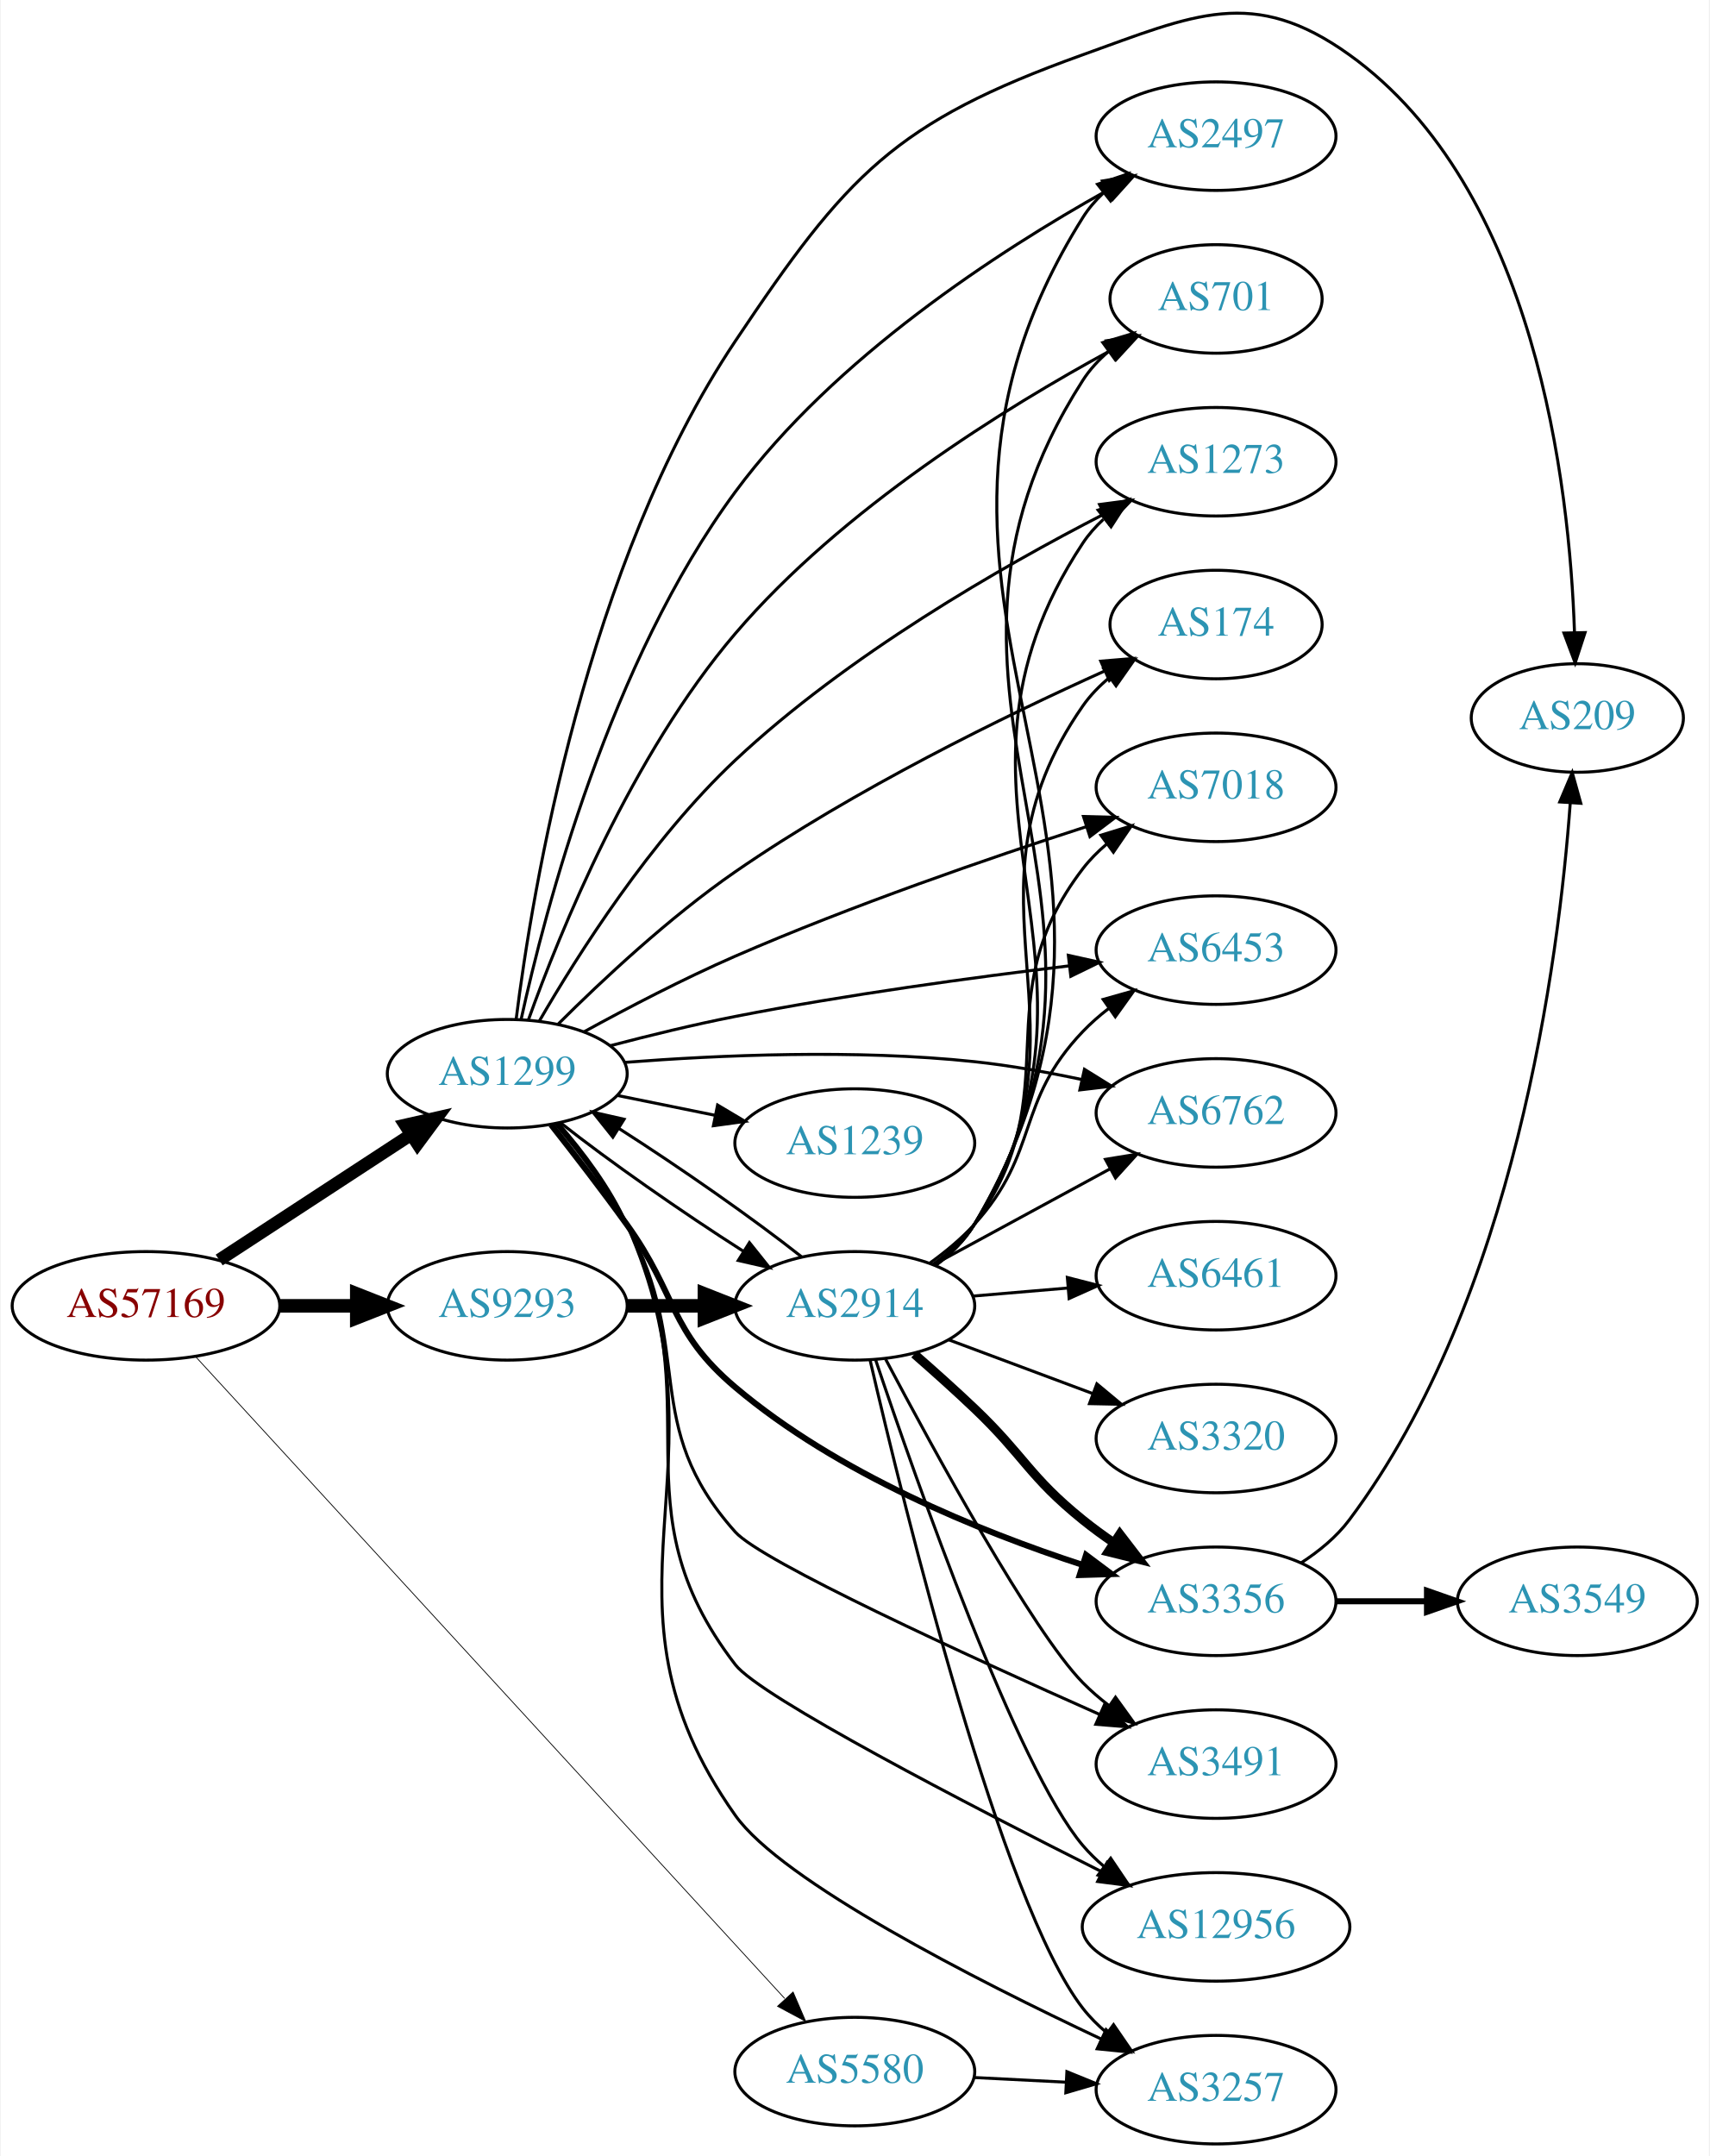
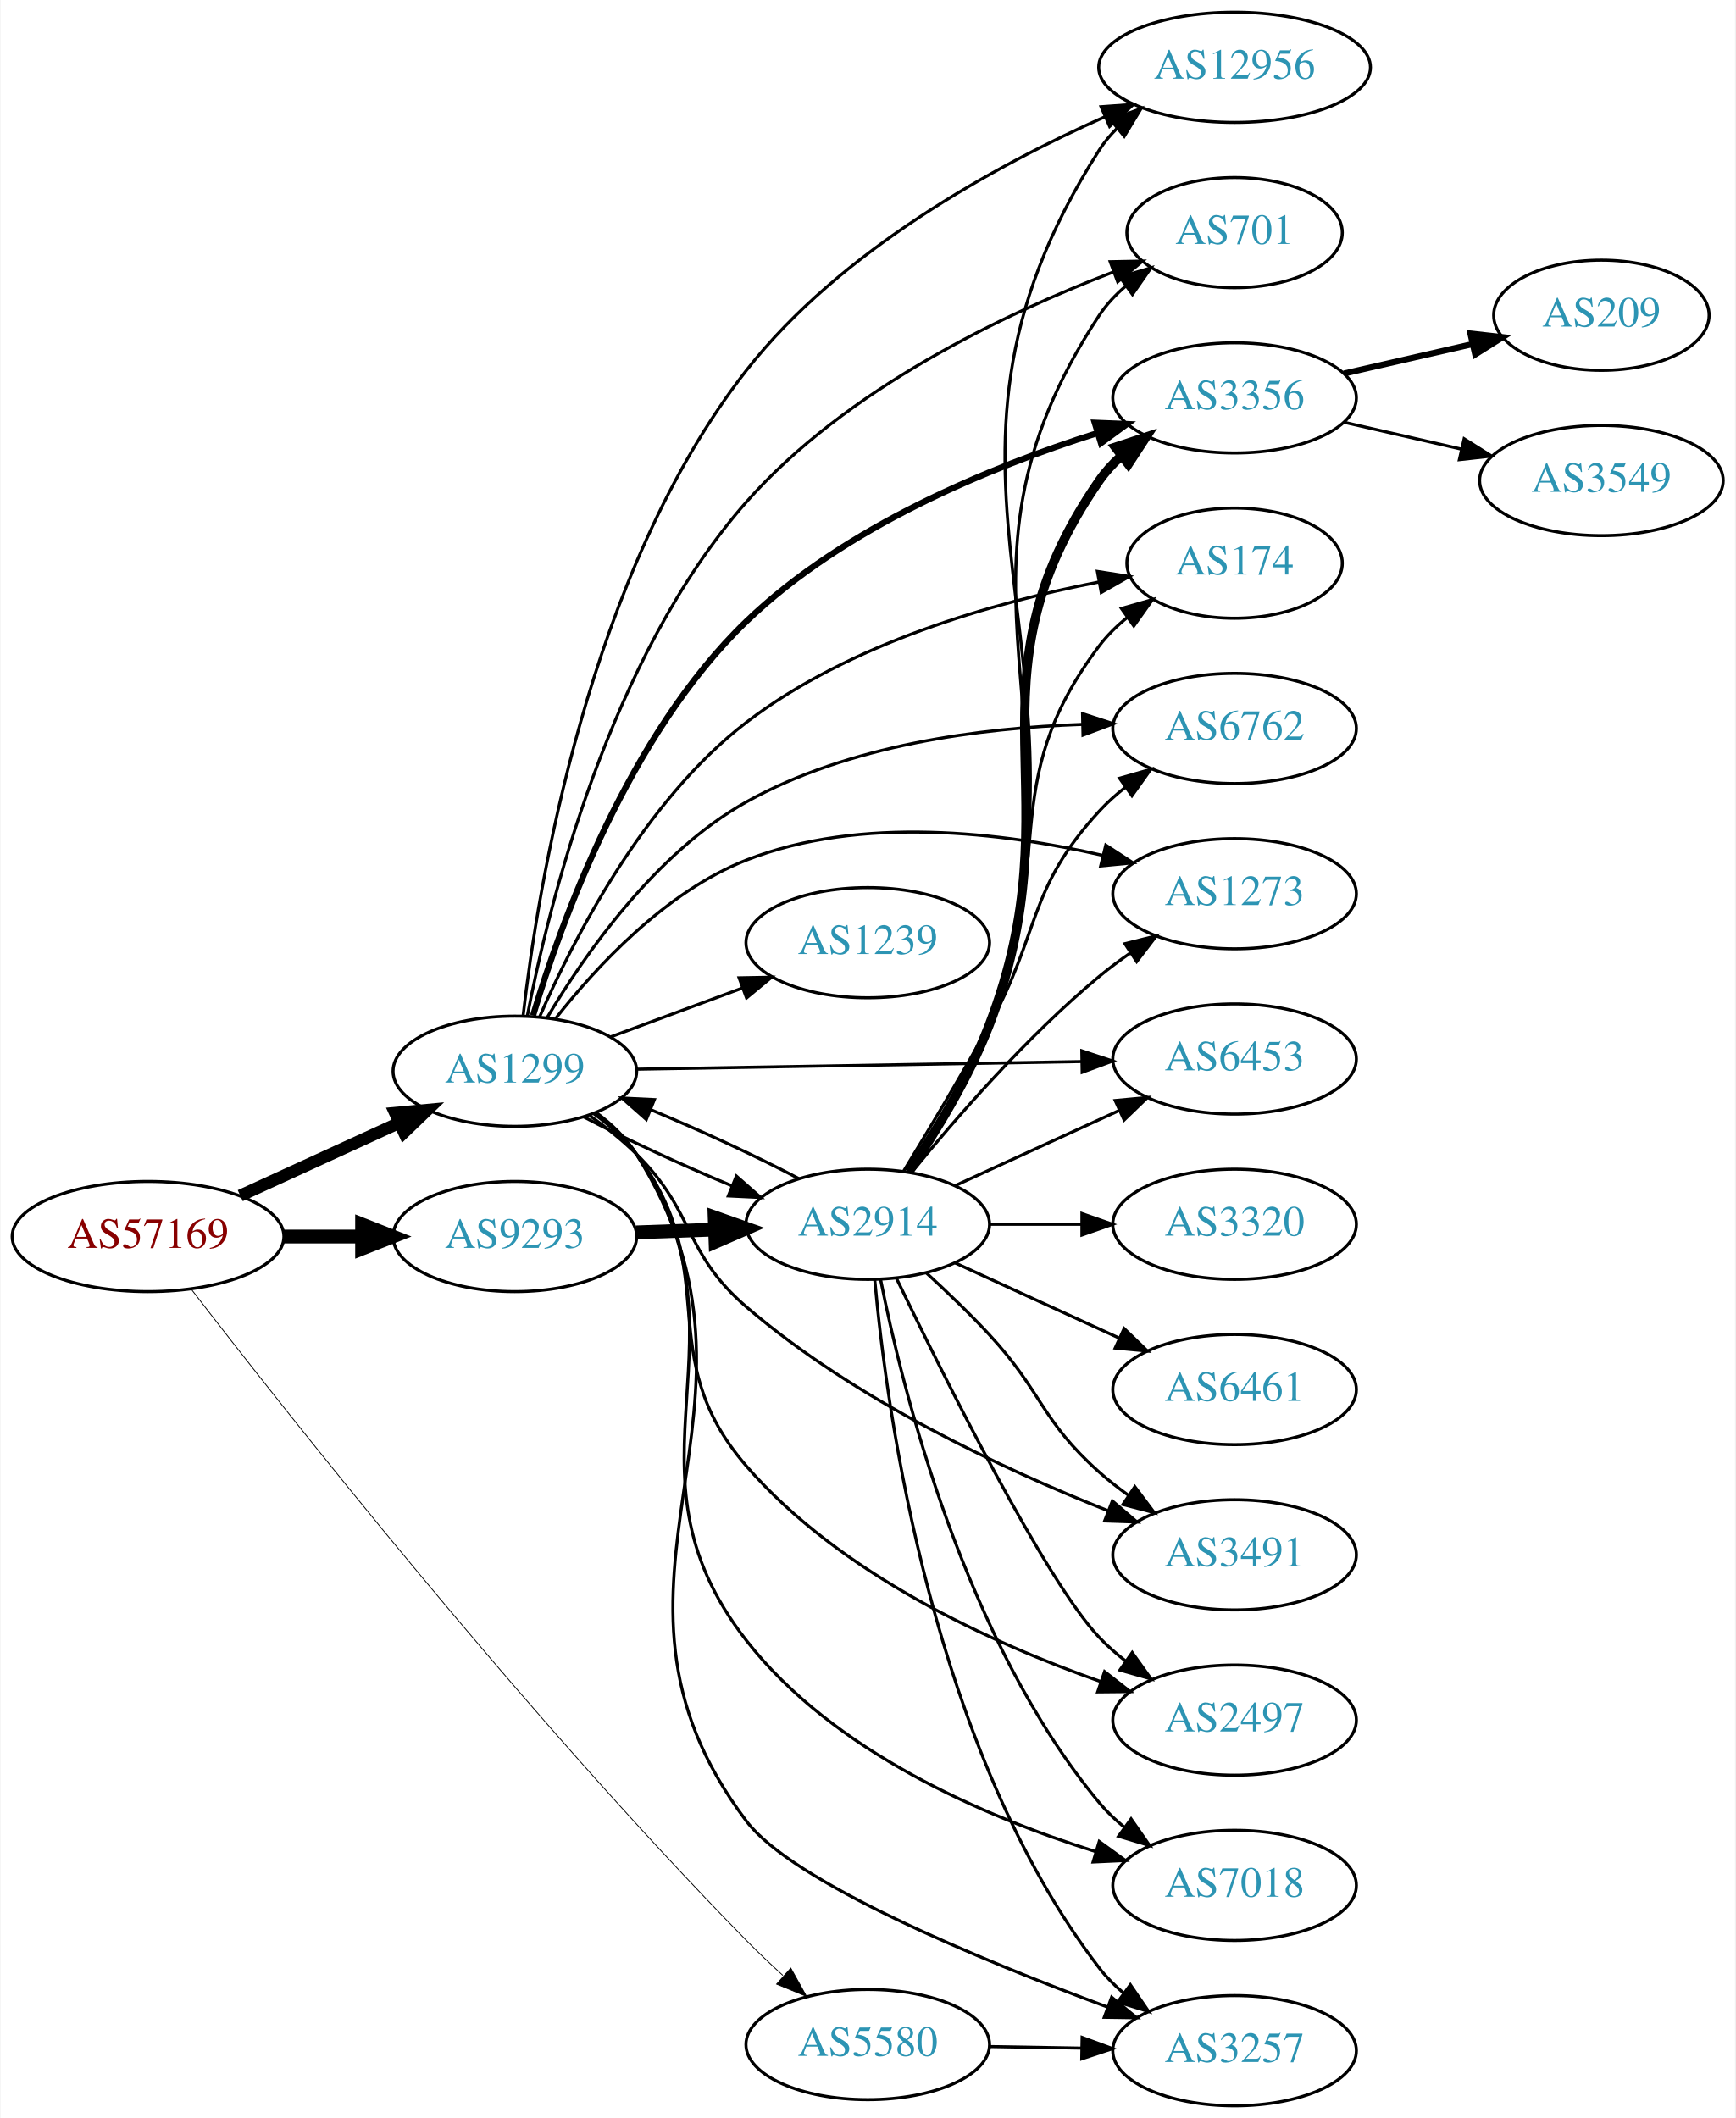
- <svg xmlns="http://www.w3.org/2000/svg" xmlns:xlink="http://www.w3.org/1999/xlink" width="567pt" height="715pt" viewBox="0.00 0.00 566.66 715.16">
-   <g id="graph0" class="graph" transform="scale(1 1) rotate(0) translate(4 711.16)">
-     <polygon fill="white" stroke="none" points="-4,4 -4,-711.16 562.663,-711.16 562.663,4 -4,4" />
+ <svg xmlns="http://www.w3.org/2000/svg" xmlns:xlink="http://www.w3.org/1999/xlink" width="567pt" height="692pt" viewBox="0.00 0.00 566.66 692.00">
+   <g id="graph0" class="graph" transform="scale(1 1) rotate(0) translate(4 688)">
+     <polygon fill="white" stroke="none" points="-4,4 -4,-688 562.663,-688 562.663,4 -4,4" />
    <g id="node1" class="node">
      <g id="a_node1">
        <a xlink:href="/asn/57169" xlink:title="AS57169 ~ EDIS GmbH [AT]">
-           <ellipse fill="#ffffff" stroke="black" cx="44.196" cy="-278" rx="44.393" ry="18" />
-           <text text-anchor="middle" x="44.196" y="-274.3" font-family="Times,serif" font-size="14.00" fill="#880000">AS57169</text>
+           <ellipse fill="#ffffff" stroke="black" cx="44.196" cy="-284" rx="44.393" ry="18" />
+           <text text-anchor="middle" x="44.196" y="-280.3" font-family="Times,serif" font-size="14.00" fill="#880000">AS57169</text>
        </a>
      </g>
    </g>
    <g id="node2" class="node">
      <g id="a_node2">
        <a xlink:href="/asn/1299" xlink:title="AS1299 ~ Telia Carrier [EU]">
-           <ellipse fill="#ffffff" stroke="black" cx="164.039" cy="-355" rx="39.794" ry="18" />
-           <text text-anchor="middle" x="164.039" y="-351.3" font-family="Times,serif" font-size="14.00" fill="#2c94b3">AS1299</text>
+           <ellipse fill="#ffffff" stroke="black" cx="164.039" cy="-338" rx="39.794" ry="18" />
+           <text text-anchor="middle" x="164.039" y="-334.3" font-family="Times,serif" font-size="14.00" fill="#2c94b3">AS1299</text>
        </a>
      </g>
    </g>
    <g id="edge1" class="edge">
-       <path fill="none" stroke="black" stroke-width="4.235" d="M68.478,-293.213C86.708,-305.124 112.229,-321.8 132.163,-334.826" />
-       <polygon fill="black" stroke="black" stroke-width="4.235" points="130.206,-337.974 140.605,-340.341 134.26,-331.769 130.206,-337.974" />
+       <path fill="none" stroke="black" stroke-width="3.971" d="M74.326,-297.348C89.937,-304.502 109.335,-313.391 126.007,-321.03" />
+       <polygon fill="black" stroke="black" stroke-width="3.971" points="124.91,-324.378 135.459,-325.362 127.826,-318.014 124.91,-324.378" />
    </g>
    <g id="node3" class="node">
      <g id="a_node3">
        <a xlink:href="/asn/5580" xlink:title="AS5580 ~ GTT Netherlands B.V. [NL]">
-           <ellipse fill="#ffffff" stroke="black" cx="279.332" cy="-24" rx="39.794" ry="18" />
-           <text text-anchor="middle" x="279.332" y="-20.3" font-family="Times,serif" font-size="14.00" fill="#2c94b3">AS5580</text>
+           <ellipse fill="#ffffff" stroke="black" cx="279.332" cy="-20" rx="39.794" ry="18" />
+           <text text-anchor="middle" x="279.332" y="-16.3" font-family="Times,serif" font-size="14.00" fill="#2c94b3">AS5580</text>
        </a>
      </g>
    </g>
    <g id="edge2" class="edge">
-       <path fill="none" stroke="black" stroke-width="0.265" d="M60.855,-260.94C101.266,-216.912 209.174,-99.347 256.064,-48.261" />
-       <polygon fill="black" stroke="black" stroke-width="0.265" points="258.862,-50.388 263.045,-40.654 253.705,-45.655 258.862,-50.388" />
+       <path fill="none" stroke="black" stroke-width="0.265" d="M58.305,-266.812C88.555,-227.543 166.276,-128.861 239.685,-54 243.422,-50.19 247.518,-46.307 251.603,-42.593" />
+       <polygon fill="black" stroke="black" stroke-width="0.265" points="254.189,-44.977 259.346,-35.721 249.544,-39.741 254.189,-44.977" />
    </g>
    <g id="node4" class="node">
      <g id="a_node4">
        <a xlink:href="/asn/9293" xlink:title="AS9293 ~ NTT Com Asia Limited [HK]">
-           <ellipse fill="#ffffff" stroke="black" cx="164.039" cy="-278" rx="39.794" ry="18" />
-           <text text-anchor="middle" x="164.039" y="-274.3" font-family="Times,serif" font-size="14.00" fill="#2c94b3">AS9293</text>
+           <ellipse fill="#ffffff" stroke="black" cx="164.039" cy="-284" rx="39.794" ry="18" />
+           <text text-anchor="middle" x="164.039" y="-280.3" font-family="Times,serif" font-size="14.00" fill="#2c94b3">AS9293</text>
        </a>
      </g>
    </g>
    <g id="edge3" class="edge">
-       <path fill="none" stroke="black" stroke-width="4.5" d="M88.407,-278C96.72,-278 105.482,-278 113.965,-278" />
-       <polygon fill="black" stroke="black" stroke-width="4.5" points="114.123,-281.938 124.123,-278 114.123,-274.063 114.123,-281.938" />
+       <path fill="none" stroke="black" stroke-width="4.5" d="M88.407,-284C96.72,-284 105.482,-284 113.965,-284" />
+       <polygon fill="black" stroke="black" stroke-width="4.5" points="114.123,-287.938 124.123,-284 114.123,-280.063 114.123,-287.938" />
    </g>
    <g id="node5" class="node">
      <g id="a_node5">
+         <a xlink:href="/asn/1239" xlink:title="AS1239 ~ Sprint [US]">
+           <ellipse fill="#ffffff" stroke="black" cx="279.332" cy="-380" rx="39.794" ry="18" />
+           <text text-anchor="middle" x="279.332" y="-376.3" font-family="Times,serif" font-size="14.00" fill="#2c94b3">AS1239</text>
+         </a>
+       </g>
+     </g>
+     <g id="edge4" class="edge">
+       <path fill="none" stroke="black" d="M195.399,-349.255C208.606,-354.151 224.263,-359.956 238.396,-365.195" />
+       <polygon fill="black" stroke="black" points="237.294,-368.519 247.887,-368.714 239.728,-361.956 237.294,-368.519" />
+     </g>
+     <g id="node6" class="node">
+       <g id="a_node6">
        <a xlink:href="/asn/174" xlink:title="AS174 ~ Cogent Communications [US]">
          <ellipse fill="#ffffff" stroke="black" cx="399.174" cy="-504" rx="35.194" ry="18" />
          <text text-anchor="middle" x="399.174" y="-500.3" font-family="Times,serif" font-size="14.00" fill="#2c94b3">AS174</text>
        </a>
      </g>
    </g>
-     <g id="edge4" class="edge">
-       <path fill="none" stroke="black" d="M180.92,-371.457C195.381,-385.883 217.763,-406.858 239.685,-422 279.242,-449.322 329.079,-473.651 362.198,-488.576" />
-       <polygon fill="black" stroke="black" points="360.932,-491.844 371.491,-492.715 363.78,-485.449 360.932,-491.844" />
-     </g>
-     <g id="node6" class="node">
-       <g id="a_node6">
-         <a xlink:href="/asn/7018" xlink:title="AS7018 ~ AT&amp;T Services, Inc. [US]">
-           <ellipse fill="#ffffff" stroke="black" cx="399.174" cy="-450" rx="39.794" ry="18" />
-           <text text-anchor="middle" x="399.174" y="-446.3" font-family="Times,serif" font-size="14.00" fill="#2c94b3">AS7018</text>
-         </a>
-       </g>
-     </g>
    <g id="edge5" class="edge">
-       <path fill="none" stroke="black" d="M189.492,-368.898C203.863,-376.78 222.525,-386.53 239.685,-394 278.362,-410.836 323.891,-426.513 356.203,-436.972" />
-       <polygon fill="black" stroke="black" points="355.193,-440.324 365.784,-440.046 357.332,-433.659 355.193,-440.324" />
+       <path fill="none" stroke="black" d="M172.115,-355.744C182.973,-380.766 206.078,-426.237 239.685,-452 273.426,-477.866 320.592,-491.167 354.688,-497.807" />
+       <polygon fill="black" stroke="black" points="354.354,-501.304 364.82,-499.66 355.613,-494.418 354.354,-501.304" />
    </g>
    <g id="node7" class="node">
      <g id="a_node7">
-         <a xlink:href="/asn/6453" xlink:title="AS6453 ~ TATA COMMUNICATIONS (AMERICA) INC [US]">
-           <ellipse fill="#ffffff" stroke="black" cx="399.174" cy="-396" rx="39.794" ry="18" />
-           <text text-anchor="middle" x="399.174" y="-392.3" font-family="Times,serif" font-size="14.00" fill="#2c94b3">AS6453</text>
+         <a xlink:href="/asn/2914" xlink:title="AS2914 ~ NTT America, Inc. [US]">
+           <ellipse fill="#ffffff" stroke="black" cx="279.332" cy="-288" rx="39.794" ry="18" />
+           <text text-anchor="middle" x="279.332" y="-284.3" font-family="Times,serif" font-size="14.00" fill="#2c94b3">AS2914</text>
        </a>
      </g>
    </g>
    <g id="edge6" class="edge">
-       <path fill="none" stroke="black" d="M198.302,-364.311C211.159,-367.687 226.037,-371.324 239.685,-374 276.545,-381.226 318.682,-386.956 350.239,-390.755" />
-       <polygon fill="black" stroke="black" points="350.171,-394.271 360.512,-391.968 350.992,-387.319 350.171,-394.271" />
+       <path fill="none" stroke="black" d="M186.615,-323.043C200.247,-315.839 218.345,-307.468 234.862,-300.6" />
+       <polygon fill="black" stroke="black" points="236.406,-303.75 244.358,-296.749 233.776,-297.263 236.406,-303.75" />
    </g>
    <g id="node8" class="node">
      <g id="a_node8">
        <a xlink:href="/asn/6762" xlink:title="AS6762 ~ TELECOM ITALIA SPARKLE S.p.A. [IT]">
-           <ellipse fill="#ffffff" stroke="black" cx="399.174" cy="-342" rx="39.794" ry="18" />
-           <text text-anchor="middle" x="399.174" y="-338.3" font-family="Times,serif" font-size="14.00" fill="#2c94b3">AS6762</text>
+           <ellipse fill="#ffffff" stroke="black" cx="399.174" cy="-450" rx="39.794" ry="18" />
+           <text text-anchor="middle" x="399.174" y="-446.3" font-family="Times,serif" font-size="14.00" fill="#2c94b3">AS6762</text>
        </a>
      </g>
    </g>
    <g id="edge7" class="edge">
-       <path fill="none" stroke="black" d="M203.107,-358.764C234.329,-361.186 279.632,-363.175 318.978,-359 330.659,-357.76 343.149,-355.52 354.676,-353.063" />
-       <polygon fill="black" stroke="black" points="355.516,-356.462 364.514,-350.869 353.992,-349.63 355.516,-356.462" />
+       <path fill="none" stroke="black" d="M174.581,-355.504C186.784,-376.047 209.942,-409.409 239.685,-426 273.129,-444.655 316.412,-450.189 349.294,-451.318" />
+       <polygon fill="black" stroke="black" points="349.505,-454.823 359.578,-451.541 349.657,-447.825 349.505,-454.823" />
    </g>
    <g id="node9" class="node">
      <g id="a_node9">
-         <a xlink:href="/asn/3356" xlink:title="AS3356 ~ Level 3 Parent, LLC [US]">
-           <ellipse fill="#ffffff" stroke="black" cx="399.174" cy="-180" rx="39.794" ry="18" />
-           <text text-anchor="middle" x="399.174" y="-176.3" font-family="Times,serif" font-size="14.00" fill="#2c94b3">AS3356</text>
+         <a xlink:href="/asn/1273" xlink:title="AS1273 ~ Vodafone Group PLC [EU]">
+           <ellipse fill="#ffffff" stroke="black" cx="399.174" cy="-396" rx="39.794" ry="18" />
+           <text text-anchor="middle" x="399.174" y="-392.3" font-family="Times,serif" font-size="14.00" fill="#2c94b3">AS1273</text>
        </a>
      </g>
    </g>
    <g id="edge8" class="edge">
-       <path fill="none" stroke="black" stroke-width="2" d="M178.575,-338.099C186.131,-328.515 195.619,-316.227 203.685,-305 220.515,-281.575 217.661,-269.626 239.685,-251 273.525,-222.382 320.755,-203.221 354.843,-192.091" />
-       <polygon fill="black" stroke="black" stroke-width="2" points="356.049,-195.38 364.528,-189.028 353.938,-188.706 356.049,-195.38" />
+       <path fill="none" stroke="black" d="M177.317,-355.176C190.523,-372.023 213.226,-396.645 239.685,-407 277.16,-421.667 323.401,-416.042 356.243,-408.491" />
+       <polygon fill="black" stroke="black" points="357.1,-411.885 365.98,-406.106 355.434,-405.086 357.1,-411.885" />
    </g>
    <g id="node10" class="node">
      <g id="a_node10">
-         <a xlink:href="/asn/3491" xlink:title="AS3491 ~ PCCW Global, Inc. [US]">
-           <ellipse fill="#ffffff" stroke="black" cx="399.174" cy="-126" rx="39.794" ry="18" />
-           <text text-anchor="middle" x="399.174" y="-122.3" font-family="Times,serif" font-size="14.00" fill="#2c94b3">AS3491</text>
+         <a xlink:href="/asn/6453" xlink:title="AS6453 ~ TATA COMMUNICATIONS (AMERICA) INC [US]">
+           <ellipse fill="#ffffff" stroke="black" cx="399.174" cy="-342" rx="39.794" ry="18" />
+           <text text-anchor="middle" x="399.174" y="-338.3" font-family="Times,serif" font-size="14.00" fill="#2c94b3">AS6453</text>
        </a>
      </g>
    </g>
    <g id="edge9" class="edge">
-       <path fill="none" stroke="black" d="M180.078,-338.358C187.908,-329.052 197.179,-316.948 203.685,-305 226.676,-262.78 207.665,-238.858 239.685,-203 248.417,-193.221 316.519,-162.013 360.566,-142.459" />
-       <polygon fill="black" stroke="black" points="362.111,-145.602 369.84,-138.356 359.279,-139.201 362.111,-145.602" />
+       <path fill="none" stroke="black" d="M203.798,-338.665C243.714,-339.35 306.032,-340.419 349.304,-341.162" />
+       <polygon fill="black" stroke="black" points="349.264,-344.661 359.322,-341.333 349.384,-337.662 349.264,-344.661" />
    </g>
    <g id="node11" class="node">
      <g id="a_node11">
-         <a xlink:href="/asn/209" xlink:title="AS209 ~ CenturyLink Communications, LLC [US]">
-           <ellipse fill="#ffffff" stroke="black" cx="519.017" cy="-473" rx="35.194" ry="18" />
-           <text text-anchor="middle" x="519.017" y="-469.3" font-family="Times,serif" font-size="14.00" fill="#2c94b3">AS209</text>
+         <a xlink:href="/asn/3491" xlink:title="AS3491 ~ PCCW Global, Inc. [US]">
+           <ellipse fill="#ffffff" stroke="black" cx="399.174" cy="-180" rx="39.794" ry="18" />
+           <text text-anchor="middle" x="399.174" y="-176.3" font-family="Times,serif" font-size="14.00" fill="#2c94b3">AS3491</text>
        </a>
      </g>
    </g>
    <g id="edge10" class="edge">
-       <path fill="none" stroke="black" d="M166.983,-372.986C172.29,-415.448 190.1,-523.914 239.685,-598 276.615,-653.178 292.486,-670.57 354.978,-693 391.954,-706.271 411.439,-715.885 443.37,-693 505.241,-648.658 516.457,-550.129 518.079,-501.406" />
-       <polygon fill="black" stroke="black" points="521.582,-501.325 518.3,-491.251 514.583,-501.173 521.582,-501.325" />
+       <path fill="none" stroke="black" d="M188.515,-323.493C193.775,-319.739 199.139,-315.482 203.685,-311 223.185,-291.775 218.912,-278.841 239.685,-261 274.995,-230.673 323.624,-207.991 357.673,-194.458" />
+       <polygon fill="black" stroke="black" points="359.248,-197.601 367.303,-190.719 356.714,-191.076 359.248,-197.601" />
    </g>
    <g id="node12" class="node">
      <g id="a_node12">
-         <a xlink:href="/asn/12956" xlink:title="AS12956 ~ TELXIUS [ES]">
-           <ellipse fill="#ffffff" stroke="black" cx="399.174" cy="-72" rx="44.393" ry="18" />
-           <text text-anchor="middle" x="399.174" y="-68.3" font-family="Times,serif" font-size="14.00" fill="#2c94b3">AS12956</text>
+         <a xlink:href="/asn/2497" xlink:title="AS2497 ~ Internet Initiative Japan Inc. [JP]">
+           <ellipse fill="#ffffff" stroke="black" cx="399.174" cy="-126" rx="39.794" ry="18" />
+           <text text-anchor="middle" x="399.174" y="-122.3" font-family="Times,serif" font-size="14.00" fill="#2c94b3">AS2497</text>
        </a>
      </g>
    </g>
    <g id="edge11" class="edge">
-       <path fill="none" stroke="black" d="M180.549,-338.6C188.517,-329.365 197.769,-317.251 203.685,-305 232.748,-244.818 198.96,-211.991 239.685,-159 247.944,-148.254 317.199,-112.408 361.387,-90.221" />
-       <polygon fill="black" stroke="black" points="363.029,-93.313 370.405,-85.708 359.896,-87.053 363.029,-93.313" />
+       <path fill="none" stroke="black" d="M189.905,-324.07C194.984,-320.343 199.92,-315.951 203.685,-311 232.784,-272.733 208.209,-245.337 239.685,-209 270.356,-173.592 319.898,-151.096 355.429,-138.588" />
+       <polygon fill="black" stroke="black" points="356.707,-141.851 365.052,-135.323 354.458,-135.222 356.707,-141.851" />
    </g>
    <g id="node13" class="node">
      <g id="a_node13">
-         <a xlink:href="/asn/1239" xlink:title="AS1239 ~ Sprint [US]">
-           <ellipse fill="#ffffff" stroke="black" cx="279.332" cy="-332" rx="39.794" ry="18" />
-           <text text-anchor="middle" x="279.332" y="-328.3" font-family="Times,serif" font-size="14.00" fill="#2c94b3">AS1239</text>
+         <a xlink:href="/asn/7018" xlink:title="AS7018 ~ AT&amp;T Services, Inc. [US]">
+           <ellipse fill="#ffffff" stroke="black" cx="399.174" cy="-72" rx="39.794" ry="18" />
+           <text text-anchor="middle" x="399.174" y="-68.3" font-family="Times,serif" font-size="14.00" fill="#2c94b3">AS7018</text>
        </a>
      </g>
    </g>
    <g id="edge12" class="edge">
-       <path fill="none" stroke="black" d="M200.574,-347.786C210.803,-345.709 222.104,-343.415 232.846,-341.234" />
-       <polygon fill="black" stroke="black" points="233.818,-344.608 242.922,-339.189 232.425,-337.748 233.818,-344.608" />
+       <path fill="none" stroke="black" d="M190.342,-324.383C195.399,-320.639 200.215,-316.162 203.685,-311 244.106,-250.867 195.09,-209.106 239.685,-152 268.123,-115.584 317.601,-94.385 353.727,-83.068" />
+       <polygon fill="black" stroke="black" points="354.957,-86.354 363.534,-80.134 352.95,-79.648 354.957,-86.354" />
    </g>
    <g id="node14" class="node">
      <g id="a_node14">
-         <a xlink:href="/asn/2914" xlink:title="AS2914 ~ NTT America, Inc. [US]">
-           <ellipse fill="#ffffff" stroke="black" cx="279.332" cy="-278" rx="39.794" ry="18" />
-           <text text-anchor="middle" x="279.332" y="-274.3" font-family="Times,serif" font-size="14.00" fill="#2c94b3">AS2914</text>
+         <a xlink:href="/asn/12956" xlink:title="AS12956 ~ TELXIUS [ES]">
+           <ellipse fill="#ffffff" stroke="black" cx="399.174" cy="-666" rx="44.393" ry="18" />
+           <text text-anchor="middle" x="399.174" y="-662.3" font-family="Times,serif" font-size="14.00" fill="#2c94b3">AS12956</text>
        </a>
      </g>
    </g>
    <g id="edge13" class="edge">
-       <path fill="none" stroke="black" d="M181.755,-338.683C197.626,-326.125 222.005,-309.096 242.297,-296.155" />
-       <polygon fill="black" stroke="black" points="244.38,-298.98 250.997,-290.706 240.664,-293.048 244.38,-298.98" />
+       <path fill="none" stroke="black" d="M166.724,-356.001C171.417,-397.381 187.902,-500.796 239.685,-567 270.326,-606.174 321.104,-633.932 356.913,-649.899" />
+       <polygon fill="black" stroke="black" points="355.562,-653.128 366.129,-653.897 358.348,-646.706 355.562,-653.128" />
    </g>
    <g id="node15" class="node">
      <g id="a_node15">
-         <a xlink:href="/asn/2497" xlink:title="AS2497 ~ Internet Initiative Japan Inc. [JP]">
-           <ellipse fill="#ffffff" stroke="black" cx="399.174" cy="-666" rx="39.794" ry="18" />
-           <text text-anchor="middle" x="399.174" y="-662.3" font-family="Times,serif" font-size="14.00" fill="#2c94b3">AS2497</text>
-         </a>
-       </g>
-     </g>
-     <g id="edge14" class="edge">
-       <path fill="none" stroke="black" d="M168.647,-373.051C176.548,-409.157 198.083,-491.635 239.685,-548 272.598,-592.592 327.093,-627.898 362.82,-647.878" />
-       <polygon fill="black" stroke="black" points="361.467,-651.128 371.919,-652.863 364.831,-644.989 361.467,-651.128" />
-     </g>
-     <g id="node16" class="node">
-       <g id="a_node16">
        <a xlink:href="/asn/701" xlink:title="AS701 ~ UUNET [US]">
          <ellipse fill="#ffffff" stroke="black" cx="399.174" cy="-612" rx="35.194" ry="18" />
          <text text-anchor="middle" x="399.174" y="-608.3" font-family="Times,serif" font-size="14.00" fill="#2c94b3">AS701</text>
        </a>
      </g>
    </g>
+     <g id="edge14" class="edge">
+       <path fill="none" stroke="black" d="M168.089,-355.982C174.985,-391.83 194.803,-473.115 239.685,-524 272.225,-560.893 324.113,-585.54 359.591,-599.142" />
+       <polygon fill="black" stroke="black" points="358.54,-602.485 369.133,-602.687 360.978,-595.923 358.54,-602.485" />
+     </g>
+     <g id="node16" class="node">
+       <g id="a_node16">
+         <a xlink:href="/asn/3356" xlink:title="AS3356 ~ Level 3 Parent, LLC [US]">
+           <ellipse fill="#ffffff" stroke="black" cx="399.174" cy="-558" rx="39.794" ry="18" />
+           <text text-anchor="middle" x="399.174" y="-554.3" font-family="Times,serif" font-size="14.00" fill="#2c94b3">AS3356</text>
+         </a>
+       </g>
+     </g>
    <g id="edge15" class="edge">
-       <path fill="none" stroke="black" d="M171.016,-372.748C181.473,-401.909 205.295,-460.737 239.685,-501 275.134,-542.503 329.429,-576.037 364.368,-594.999" />
-       <polygon fill="black" stroke="black" points="362.772,-598.115 373.243,-599.729 366.064,-591.937 362.772,-598.115" />
+       <path fill="none" stroke="black" stroke-width="2" d="M169.979,-356.191C179.066,-386.555 201.121,-447.883 239.685,-485 271.867,-515.975 319.554,-535.485 354.209,-546.462" />
+       <polygon fill="black" stroke="black" stroke-width="2" points="353.477,-549.898 364.063,-549.466 355.518,-543.202 353.477,-549.898" />
    </g>
    <g id="node17" class="node">
      <g id="a_node17">
-         <a xlink:href="/asn/1273" xlink:title="AS1273 ~ Vodafone Group PLC [EU]">
-           <ellipse fill="#ffffff" stroke="black" cx="399.174" cy="-558" rx="39.794" ry="18" />
-           <text text-anchor="middle" x="399.174" y="-554.3" font-family="Times,serif" font-size="14.00" fill="#2c94b3">AS1273</text>
-         </a>
-       </g>
-     </g>
-     <g id="edge16" class="edge">
-       <path fill="none" stroke="black" d="M174.646,-372.414C187.409,-394.451 211.639,-432.699 239.685,-459 276.782,-493.789 327.876,-523.094 361.914,-540.587" />
-       <polygon fill="black" stroke="black" points="360.533,-543.811 371.036,-545.202 363.693,-537.564 360.533,-543.811" />
-     </g>
-     <g id="node18" class="node">
-       <g id="a_node18">
        <a xlink:href="/asn/3257" xlink:title="AS3257 ~ GTT [DE]">
          <ellipse fill="#ffffff" stroke="black" cx="399.174" cy="-18" rx="39.794" ry="18" />
          <text text-anchor="middle" x="399.174" y="-14.3" font-family="Times,serif" font-size="14.00" fill="#2c94b3">AS3257</text>
        </a>
      </g>
    </g>
+     <g id="edge16" class="edge">
+       <path fill="none" stroke="black" d="M190.57,-324.531C195.615,-320.78 200.369,-316.263 203.685,-311 256.041,-227.92 180.55,-171.4 239.685,-93 254.746,-73.032 315.775,-47.796 357.552,-32.283" />
+       <polygon fill="black" stroke="black" points="359.012,-35.476 367.195,-28.747 356.602,-28.904 359.012,-35.476" />
+     </g>
+     <g id="edge19" class="edge">
+       <path fill="none" stroke="black" d="M319.244,-19.34C328.798,-19.177 339.147,-19.002 349.11,-18.833" />
+       <polygon fill="black" stroke="black" points="349.363,-22.329 359.302,-18.66 349.244,-15.33 349.363,-22.329" />
+     </g>
+     <g id="edge20" class="edge">
+       <path fill="none" stroke="black" stroke-width="4.5" d="M203.711,-285.365C211.914,-285.655 220.678,-285.964 229.21,-286.266" />
+       <polygon fill="black" stroke="black" stroke-width="4.5" points="229.316,-290.209 239.449,-286.627 229.594,-282.339 229.316,-290.209" />
+     </g>
+     <g id="edge32" class="edge">
+       <path fill="none" stroke="black" d="M256.856,-302.904C243.222,-310.114 225.092,-318.503 208.544,-325.385" />
+       <polygon fill="black" stroke="black" points="206.982,-322.242 199.03,-329.244 209.613,-328.729 206.982,-322.242" />
+     </g>
+     <g id="edge28" class="edge">
+       <path fill="none" stroke="black" d="M292.259,-305.286C300.633,-318.025 311.608,-336.019 318.978,-353 341.826,-405.642 320.369,-431.224 354.978,-477 357.558,-480.413 360.706,-483.5 364.114,-486.262" />
+       <polygon fill="black" stroke="black" points="362.21,-489.203 372.395,-492.12 366.252,-483.488 362.21,-489.203" />
+     </g>
+     <g id="edge34" class="edge">
+       <path fill="none" stroke="black" d="M290.958,-305.213C298.89,-318.219 309.883,-336.576 318.978,-353 335.926,-383.605 331.296,-397.25 354.978,-423 357.522,-425.767 360.412,-428.359 363.463,-430.758" />
+       <polygon fill="black" stroke="black" points="361.603,-433.729 371.788,-436.646 365.645,-428.014 361.603,-433.729" />
+     </g>
+     <g id="edge30" class="edge">
+       <path fill="none" stroke="black" d="M293.751,-305.065C307.865,-322.375 331.28,-349.345 354.978,-369 358.194,-371.668 361.695,-374.27 365.265,-376.741" />
+       <polygon fill="black" stroke="black" points="363.343,-379.666 373.622,-382.236 367.189,-373.817 363.343,-379.666" />
+     </g>
+     <g id="edge22" class="edge">
+       <path fill="none" stroke="black" d="M307.96,-300.661C323.917,-307.973 344.188,-317.261 361.471,-325.181" />
+       <polygon fill="black" stroke="black" points="360.169,-328.435 370.718,-329.419 363.085,-322.071 360.169,-328.435" />
+     </g>
+     <g id="edge33" class="edge">
+       <path fill="none" stroke="black" d="M298.557,-272.036C305.191,-265.965 312.618,-258.857 318.978,-252 336.395,-233.221 335.847,-224.03 354.978,-207 357.94,-204.363 361.19,-201.822 364.536,-199.423" />
+       <polygon fill="black" stroke="black" points="366.589,-202.26 372.942,-193.782 362.688,-196.448 366.589,-202.26" />
+     </g>
+     <g id="edge25" class="edge">
+       <path fill="none" stroke="black" d="M288.679,-270.405C304.146,-238.268 337.291,-171.66 354.978,-153 357.564,-150.272 360.481,-147.706 363.55,-145.323" />
+       <polygon fill="black" stroke="black" points="365.728,-148.07 371.898,-139.457 361.704,-142.342 365.728,-148.07" />
+     </g>
+     <g id="edge26" class="edge">
+       <path fill="none" stroke="black" d="M283.53,-269.927C290.694,-233.859 310.968,-151.875 354.978,-99 357.383,-96.111 360.179,-93.437 363.172,-90.987" />
+       <polygon fill="black" stroke="black" points="365.361,-93.722 371.415,-85.027 361.26,-88.05 365.361,-93.722" />
+     </g>
+     <g id="edge23" class="edge">
+       <path fill="none" stroke="black" d="M293.081,-304.967C301.852,-317.552 312.965,-335.492 318.978,-353 360.591,-474.168 285.985,-531.05 354.978,-639 356.585,-641.515 358.52,-643.836 360.667,-645.971" />
+       <polygon fill="black" stroke="black" points="358.677,-648.866 368.621,-652.521 363.127,-643.462 358.677,-648.866" />
+     </g>
+     <g id="edge24" class="edge">
+       <path fill="none" stroke="black" d="M292.929,-305.02C301.627,-317.631 312.714,-335.58 318.978,-353 354.285,-451.19 297.528,-497.894 354.978,-585 357.334,-588.571 360.341,-591.757 363.671,-594.575" />
+       <polygon fill="black" stroke="black" points="361.711,-597.477 371.867,-600.493 365.808,-591.802 361.711,-597.477" />
+     </g>
+     <g id="edge21" class="edge">
+       <path fill="none" stroke="black" stroke-width="3" d="M292.69,-305.109C301.271,-317.764 312.319,-335.728 318.978,-353 348.013,-428.31 309.015,-464.653 354.978,-531 356.942,-533.835 359.31,-536.433 361.914,-538.8" />
+       <polygon fill="black" stroke="black" stroke-width="3" points="360.2,-541.898 370.262,-545.216 364.466,-536.348 360.2,-541.898" />
+     </g>
+     <g id="edge31" class="edge">
+       <path fill="none" stroke="black" d="M281.616,-269.883C285.514,-226.668 300.531,-115.869 354.978,-45 357.268,-42.02 359.988,-39.284 362.932,-36.795" />
+       <polygon fill="black" stroke="black" points="365.126,-39.527 371.109,-30.782 360.979,-33.888 365.126,-39.527" />
+     </g>
+     <g id="node20" class="node">
+       <g id="a_node20">
+         <a xlink:href="/asn/6461" xlink:title="AS6461 ~ Zayo Bandwidth [US]">
+           <ellipse fill="#ffffff" stroke="black" cx="399.174" cy="-234" rx="39.794" ry="18" />
+           <text text-anchor="middle" x="399.174" y="-230.3" font-family="Times,serif" font-size="14.00" fill="#2c94b3">AS6461</text>
+         </a>
+       </g>
+     </g>
+     <g id="edge27" class="edge">
+       <path fill="none" stroke="black" d="M307.96,-275.339C323.917,-268.027 344.188,-258.739 361.471,-250.819" />
+       <polygon fill="black" stroke="black" points="363.085,-253.929 370.718,-246.581 360.169,-247.565 363.085,-253.929" />
+     </g>
+     <g id="node21" class="node">
+       <g id="a_node21">
+         <a xlink:href="/asn/3320" xlink:title="AS3320 ~ DTAG [DE]">
+           <ellipse fill="#ffffff" stroke="black" cx="399.174" cy="-288" rx="39.794" ry="18" />
+           <text text-anchor="middle" x="399.174" y="-284.3" font-family="Times,serif" font-size="14.00" fill="#2c94b3">AS3320</text>
+         </a>
+       </g>
+     </g>
+     <g id="edge29" class="edge">
+       <path fill="none" stroke="black" d="M319.244,-288C328.798,-288 339.147,-288 349.11,-288" />
+       <polygon fill="black" stroke="black" points="349.302,-291.5 359.302,-288 349.302,-284.5 349.302,-291.5" />
+     </g>
+     <g id="node18" class="node">
+       <g id="a_node18">
+         <a xlink:href="/asn/209" xlink:title="AS209 ~ CenturyLink Communications, LLC [US]">
+           <ellipse fill="#ffffff" stroke="black" cx="519.017" cy="-585" rx="35.194" ry="18" />
+           <text text-anchor="middle" x="519.017" y="-581.3" font-family="Times,serif" font-size="14.00" fill="#2c94b3">AS209</text>
+         </a>
+       </g>
+     </g>
    <g id="edge17" class="edge">
-       <path fill="none" stroke="black" d="M181.235,-338.29C189.197,-329.151 198.229,-317.223 203.685,-305 239.786,-224.123 188.54,-181.309 239.685,-109 255.186,-87.085 319.433,-54.386 361.217,-34.731" />
-       <polygon fill="black" stroke="black" points="362.696,-37.904 370.281,-30.506 359.739,-31.559 362.696,-37.904" />
-     </g>
-     <g id="edge20" class="edge">
-       <path fill="none" stroke="black" d="M318.918,-22.035C328.684,-21.538 339.301,-20.998 349.495,-20.479" />
-       <polygon fill="black" stroke="black" points="349.692,-23.973 359.501,-19.969 349.336,-16.982 349.692,-23.973" />
-     </g>
-     <g id="edge21" class="edge">
-       <path fill="none" stroke="black" stroke-width="4.5" d="M203.711,-278C211.914,-278 220.678,-278 229.21,-278" />
-       <polygon fill="black" stroke="black" stroke-width="4.5" points="229.449,-281.938 239.449,-278 229.449,-274.063 229.449,-281.938" />
-     </g>
-     <g id="edge19" class="edge">
-       <path fill="none" stroke="black" d="M427.337,-192.708C433.32,-196.577 439.129,-201.337 443.37,-207 498.403,-280.473 512.871,-392.759 516.669,-444.76" />
-       <polygon fill="black" stroke="black" points="513.187,-445.153 517.328,-454.905 520.172,-444.7 513.187,-445.153" />
+       <path fill="none" stroke="black" stroke-width="2" d="M434.893,-565.955C447.986,-568.955 463.008,-572.396 476.649,-575.522" />
+       <polygon fill="black" stroke="black" stroke-width="2" points="476.227,-579.016 486.756,-577.838 477.79,-572.193 476.227,-579.016" />
    </g>
    <g id="node19" class="node">
      <g id="a_node19">
        <a xlink:href="/asn/3549" xlink:title="AS3549 ~ Level 3 Parent, LLC [US]">
-           <ellipse fill="#ffffff" stroke="black" cx="519.017" cy="-180" rx="39.794" ry="18" />
-           <text text-anchor="middle" x="519.017" y="-176.3" font-family="Times,serif" font-size="14.00" fill="#2c94b3">AS3549</text>
+           <ellipse fill="#ffffff" stroke="black" cx="519.017" cy="-531" rx="39.794" ry="18" />
+           <text text-anchor="middle" x="519.017" y="-527.3" font-family="Times,serif" font-size="14.00" fill="#2c94b3">AS3549</text>
        </a>
      </g>
    </g>
    <g id="edge18" class="edge">
-       <path fill="none" stroke="black" stroke-width="2" d="M439.087,-180C448.64,-180 458.99,-180 468.952,-180" />
-       <polygon fill="black" stroke="black" stroke-width="2" points="469.145,-183.5 479.145,-180 469.145,-176.5 469.145,-183.5" />
-     </g>
-     <g id="edge30" class="edge">
-       <path fill="none" stroke="black" d="M261.687,-294.26C245.843,-306.803 221.474,-323.83 201.17,-336.783" />
-       <polygon fill="black" stroke="black" points="199.079,-333.963 192.464,-342.239 202.796,-339.895 199.079,-333.963" />
-     </g>
-     <g id="edge22" class="edge">
-       <path fill="none" stroke="black" d="M305.698,-291.575C310.751,-295.321 315.55,-299.809 318.978,-305 362.018,-370.172 310.285,-412.951 354.978,-477 357.426,-480.508 360.492,-483.655 363.853,-486.451" />
-       <polygon fill="black" stroke="black" points="361.917,-489.369 372.085,-492.345 365.992,-483.678 361.917,-489.369" />
-     </g>
-     <g id="edge23" class="edge">
-       <path fill="none" stroke="black" d="M305.358,-291.811C310.429,-295.545 315.321,-299.968 318.978,-305 351.217,-349.352 321.615,-379.488 354.978,-423 357.265,-425.983 359.983,-428.719 362.926,-431.209" />
-       <polygon fill="black" stroke="black" points="360.972,-434.116 371.101,-437.223 365.12,-428.478 360.972,-434.116" />
-     </g>
-     <g id="edge29" class="edge">
-       <path fill="none" stroke="black" d="M304.18,-292.149C309.426,-295.918 314.689,-300.271 318.978,-305 340.904,-329.173 332.441,-345.396 354.978,-369 357.574,-371.718 360.498,-374.278 363.57,-376.658" />
-       <polygon fill="black" stroke="black" points="361.728,-379.641 371.925,-382.518 365.748,-373.91 361.728,-379.641" />
-     </g>
-     <g id="edge27" class="edge">
-       <path fill="none" stroke="black" d="M305.612,-291.73C322.699,-301.009 345.462,-313.372 364.138,-323.515" />
-       <polygon fill="black" stroke="black" points="362.478,-326.596 372.936,-328.293 365.819,-320.445 362.478,-326.596" />
-     </g>
-     <g id="edge26" class="edge">
-       <path fill="none" stroke="black" stroke-width="3" d="M299.072,-262.03C305.481,-256.432 312.632,-250.035 318.978,-244 335.604,-228.188 337.121,-221.407 354.978,-207 358.23,-204.376 361.753,-201.801 365.337,-199.346" />
-       <polygon fill="black" stroke="black" stroke-width="3" points="367.256,-202.273 373.708,-193.87 363.424,-196.415 367.256,-202.273" />
-     </g>
-     <g id="edge32" class="edge">
-       <path fill="none" stroke="black" d="M289.559,-260.301C305.541,-230.063 338.26,-170.061 354.978,-153 357.609,-150.315 360.556,-147.778 363.643,-145.413" />
-       <polygon fill="black" stroke="black" points="365.818,-148.164 372.018,-139.572 361.814,-142.422 365.818,-148.164" />
-     </g>
-     <g id="edge31" class="edge">
-       <path fill="none" stroke="black" d="M286.256,-260.038C299.72,-219.96 333.139,-124.738 354.978,-99 357.095,-96.505 359.503,-94.167 362.072,-91.993" />
-       <polygon fill="black" stroke="black" points="364.221,-94.757 370.14,-85.97 360.033,-89.148 364.221,-94.757" />
-     </g>
-     <g id="edge24" class="edge">
-       <path fill="none" stroke="black" d="M306.085,-291.333C311.118,-295.092 315.811,-299.646 318.978,-305 394.994,-433.504 275.7,-512.482 354.978,-639 356.809,-641.923 359.085,-644.581 361.628,-646.989" />
-       <polygon fill="black" stroke="black" points="359.851,-650.044 369.877,-653.47 364.176,-644.54 359.851,-650.044" />
-     </g>
-     <g id="edge34" class="edge">
-       <path fill="none" stroke="black" d="M306.004,-291.382C311.041,-295.138 315.756,-299.679 318.978,-305 383.962,-412.329 287.27,-479.369 354.978,-585 357.287,-588.602 360.265,-591.806 363.578,-594.635" />
-       <polygon fill="black" stroke="black" points="361.607,-597.529 371.757,-600.565 365.715,-591.862 361.607,-597.529" />
-     </g>
-     <g id="edge35" class="edge">
-       <path fill="none" stroke="black" d="M305.886,-291.455C310.929,-295.207 315.677,-299.728 318.978,-305 372.96,-391.203 298.808,-446.206 354.978,-531 356.883,-533.875 359.21,-536.501 361.786,-538.887" />
-       <polygon fill="black" stroke="black" points="360.044,-541.966 370.09,-545.333 364.337,-536.436 360.044,-541.966" />
-     </g>
-     <g id="edge33" class="edge">
-       <path fill="none" stroke="black" d="M284.441,-259.825C295.684,-211.258 327.92,-79.785 354.978,-45 357.286,-42.033 360.018,-39.307 362.97,-36.824" />
-       <polygon fill="black" stroke="black" points="365.163,-39.556 371.156,-30.819 361.023,-33.912 365.163,-39.556" />
-     </g>
-     <g id="node20" class="node">
-       <g id="a_node20">
-         <a xlink:href="/asn/3320" xlink:title="AS3320 ~ DTAG [DE]">
-           <ellipse fill="#ffffff" stroke="black" cx="399.174" cy="-234" rx="39.794" ry="18" />
-           <text text-anchor="middle" x="399.174" y="-230.3" font-family="Times,serif" font-size="14.00" fill="#2c94b3">AS3320</text>
-         </a>
-       </g>
-     </g>
-     <g id="edge25" class="edge">
-       <path fill="none" stroke="black" d="M310.373,-266.783C324.943,-261.343 342.642,-254.735 358.322,-248.88" />
-       <polygon fill="black" stroke="black" points="359.634,-252.126 367.778,-245.349 357.185,-245.569 359.634,-252.126" />
-     </g>
-     <g id="node21" class="node">
-       <g id="a_node21">
-         <a xlink:href="/asn/6461" xlink:title="AS6461 ~ Zayo Bandwidth [US]">
-           <ellipse fill="#ffffff" stroke="black" cx="399.174" cy="-288" rx="39.794" ry="18" />
-           <text text-anchor="middle" x="399.174" y="-284.3" font-family="Times,serif" font-size="14.00" fill="#2c94b3">AS6461</text>
-         </a>
-       </g>
-     </g>
-     <g id="edge28" class="edge">
-       <path fill="none" stroke="black" d="M318.592,-281.247C328.572,-282.094 339.457,-283.017 349.883,-283.902" />
-       <polygon fill="black" stroke="black" points="349.846,-287.411 360.106,-284.77 350.438,-280.436 349.846,-287.411" />
+       <path fill="none" stroke="black" d="M434.893,-550.045C446.893,-547.296 460.514,-544.175 473.207,-541.267" />
+       <polygon fill="black" stroke="black" points="474.173,-544.636 483.138,-538.991 472.609,-537.813 474.173,-544.636" />
    </g>
  </g>
</svg>
